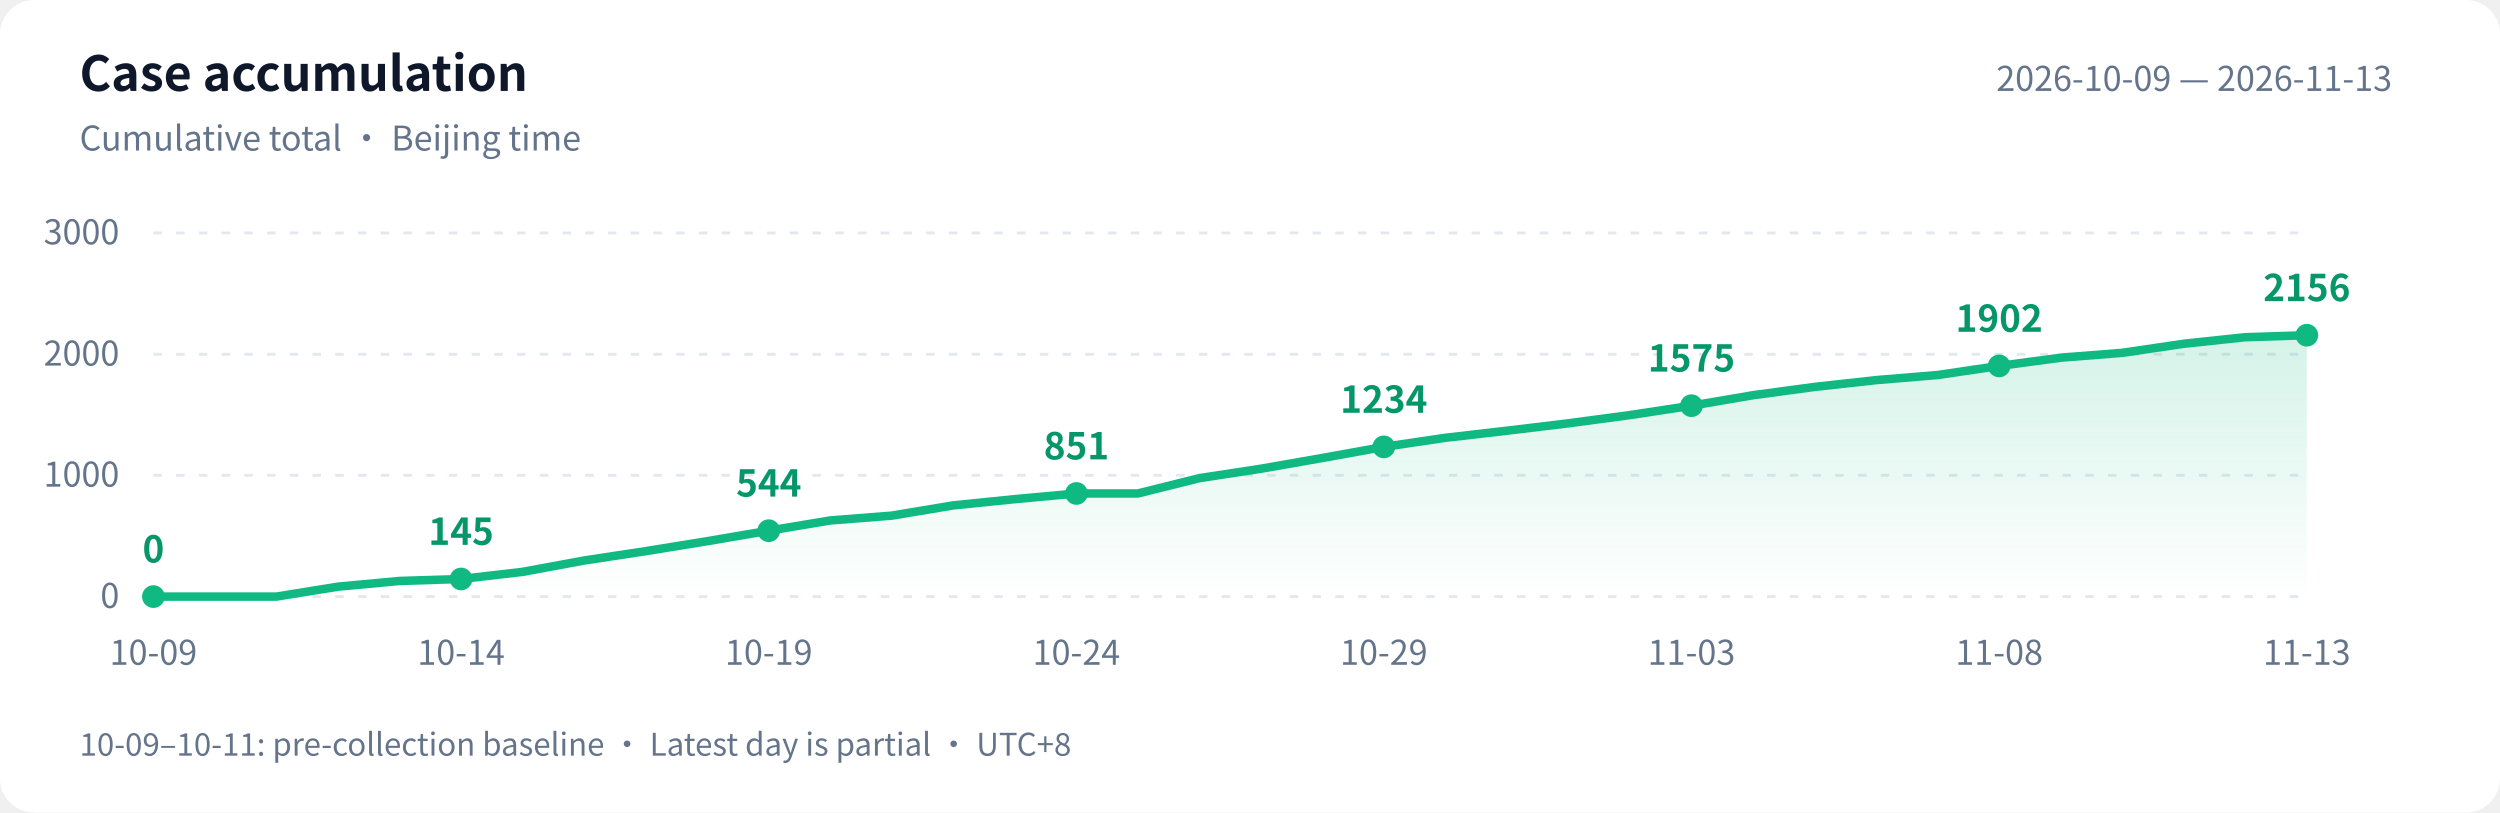
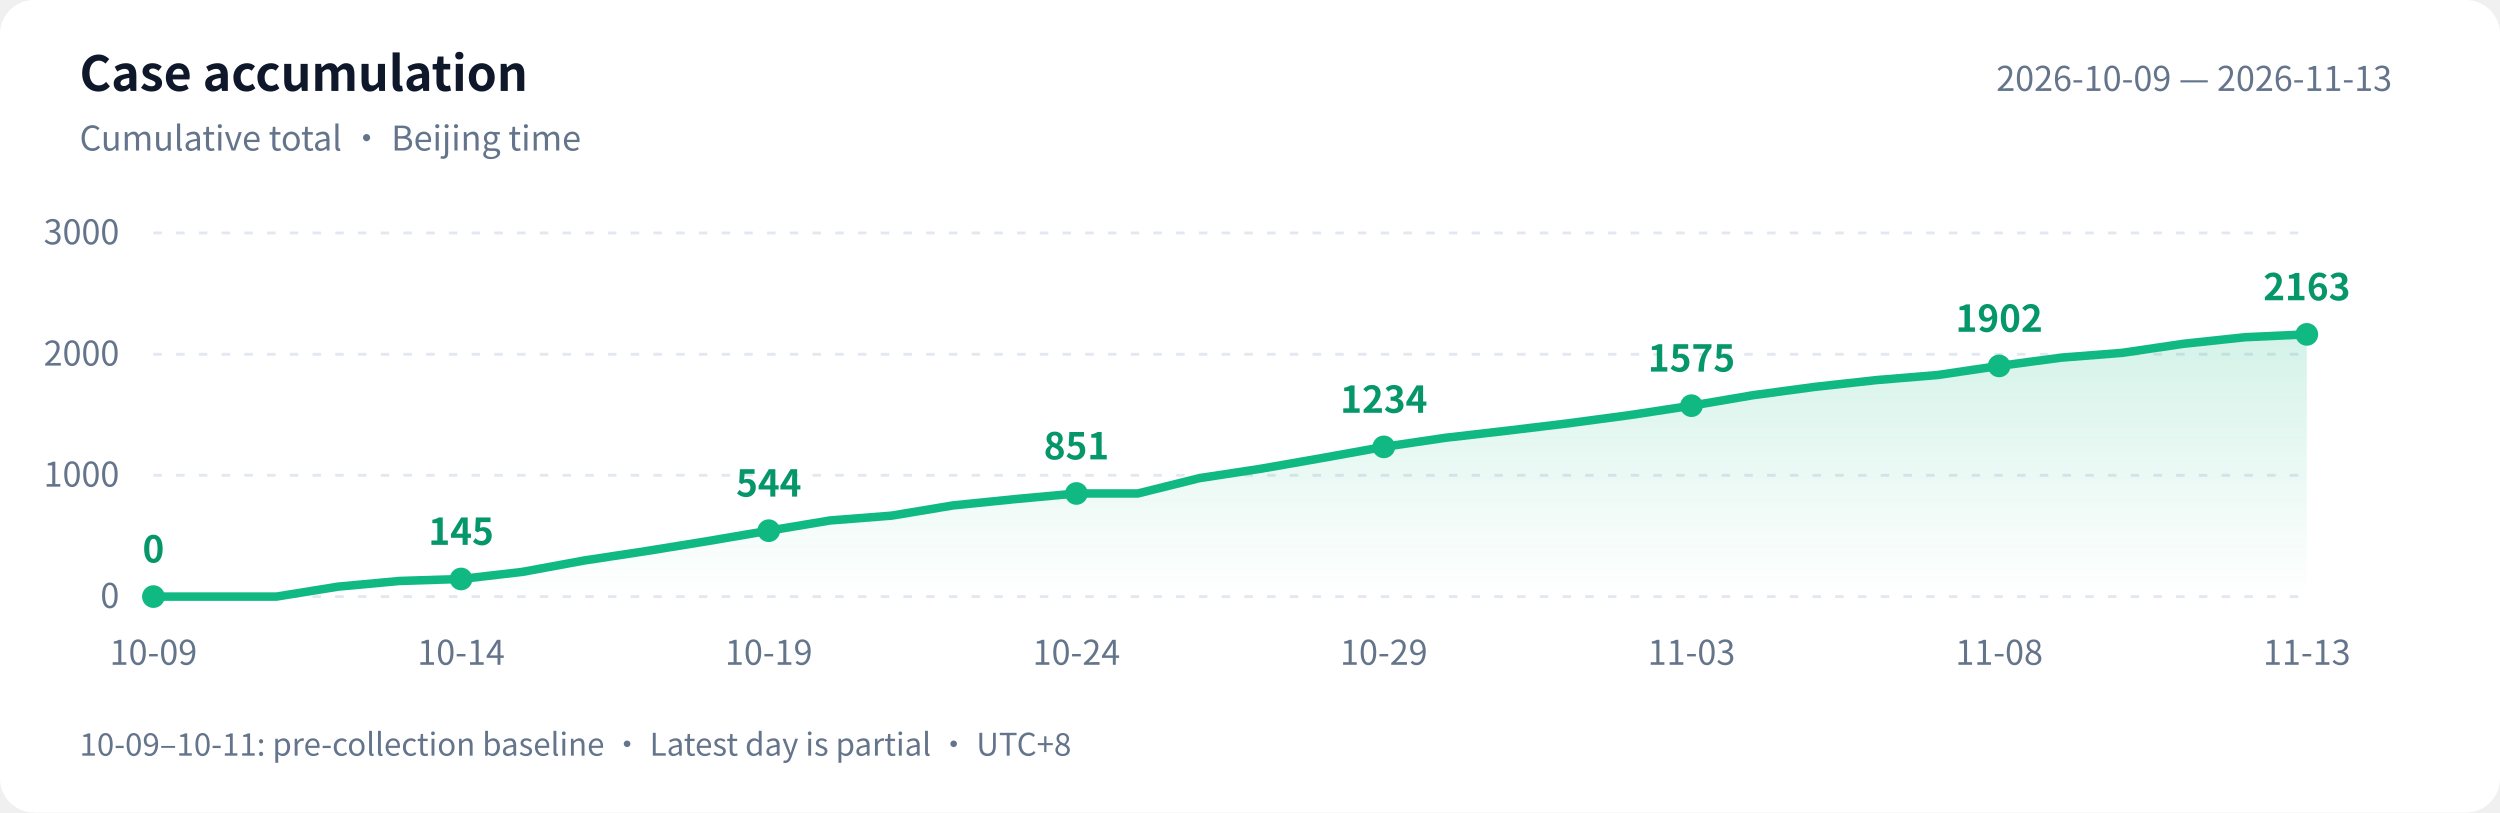
<svg xmlns="http://www.w3.org/2000/svg" width="880" height="286" viewBox="0 0 880 286" role="img" aria-labelledby="title desc">
  <defs>
    <linearGradient id="area" x1="0" y1="0" x2="0" y2="1">
      <stop offset="0" stop-color="#10b981" stop-opacity=".18" />
      <stop offset="1" stop-color="#10b981" stop-opacity="0" />
    </linearGradient>
  </defs>
  <style>text{font-family:-apple-system,BlinkMacSystemFont,"PingFang SC","Microsoft YaHei","WenQuanYi Zen Hei","Segoe UI","Noto Sans CJK SC",sans-serif;fill:#64748b;font-size:12px}.bg{fill:#fff}.heading{fill:#0f172a;font-size:17px;font-weight:600}.grid{stroke:#e2e8f0;stroke-dasharray:3 5}.value{fill:#059669;font-size:13px;font-weight:600}@media(prefers-color-scheme:dark){.bg{fill:#0d1117}text{fill:#8b949e}.heading{fill:#e6edf3}.grid{stroke:#30363d}.value{fill:#34d399}}</style>
  <rect class="bg" width="880" height="286" rx="12" />
  <text class="heading" x="28" y="32">Case accumulation</text>
  <text x="28" y="53">Cumulative total · Beijing time</text>
  <text x="842" y="32" text-anchor="end">2026-10-09 — 2026-11-13</text>
  <path class="grid" d="M 54 210.0 H 812" />
  <text x="42" y="214.0" text-anchor="end">0</text>
  <path class="grid" d="M 54 167.3 H 812" />
  <text x="42" y="171.3" text-anchor="end">1000</text>
  <path class="grid" d="M 54 124.7 H 812" />
  <text x="42" y="128.7" text-anchor="end">2000</text>
  <path class="grid" d="M 54 82.0 H 812" />
  <text x="42" y="86.0" text-anchor="end">3000</text>
-   <path d="M 54 210 L 54.0 210.0 L 75.7 210.0 L 97.3 210.0 L 119.0 206.5 L 140.6 204.5 L 162.3 203.8 L 183.9 201.3 L 205.6 197.3 L 227.3 194.0 L 248.9 190.5 L 270.6 186.8 L 292.2 183.2 L 313.9 181.5 L 335.5 177.9 L 357.2 175.7 L 378.9 173.7 L 400.5 173.7 L 422.2 168.3 L 443.8 165.0 L 465.5 161.2 L 487.1 157.3 L 508.8 154.1 L 530.5 151.6 L 552.1 149.0 L 573.8 146.1 L 595.4 142.8 L 617.1 139.1 L 638.7 136.2 L 660.4 133.8 L 682.1 132.0 L 703.7 128.8 L 725.4 125.9 L 747.0 124.2 L 768.7 121.0 L 790.3 118.7 L 812.0 118.0 L 812.0 210 Z" fill="url(#area)" />
-   <polyline points="54.0,210.0 75.7,210.0 97.3,210.0 119.0,206.5 140.6,204.5 162.3,203.8 183.9,201.3 205.6,197.3 227.3,194.0 248.9,190.5 270.6,186.8 292.2,183.2 313.9,181.5 335.5,177.9 357.2,175.7 378.9,173.7 400.5,173.7 422.2,168.3 443.8,165.0 465.5,161.2 487.1,157.3 508.8,154.1 530.5,151.6 552.1,149.0 573.8,146.1 595.4,142.8 617.1,139.1 638.7,136.2 660.4,133.8 682.1,132.0 703.7,128.8 725.4,125.9 747.0,124.2 768.7,121.0 790.3,118.7 812.0,118.0" fill="none" stroke="#10b981" stroke-width="3" stroke-linejoin="round" stroke-linecap="round" />
+   <path d="M 54 210 L 54.0 210.0 L 75.7 210.0 L 97.3 210.0 L 119.0 206.5 L 140.6 204.5 L 162.3 203.8 L 183.9 201.3 L 205.6 197.3 L 227.3 194.0 L 248.9 190.5 L 270.6 186.8 L 292.2 183.2 L 313.9 181.5 L 335.5 177.9 L 357.2 175.7 L 378.9 173.7 L 400.5 173.7 L 422.2 168.3 L 443.8 165.0 L 465.5 161.2 L 487.1 157.3 L 508.8 154.1 L 530.5 151.6 L 552.1 149.0 L 573.8 146.1 L 595.4 142.8 L 617.1 139.1 L 638.7 136.2 L 660.4 133.8 L 682.1 132.0 L 703.7 128.8 L 725.4 125.9 L 747.0 124.2 L 768.7 121.0 L 790.3 118.7 L 812.0 117.7 L 812.0 210 Z" fill="url(#area)" />
+   <polyline points="54.0,210.0 75.7,210.0 97.3,210.0 119.0,206.5 140.6,204.5 162.3,203.8 183.9,201.3 205.6,197.3 227.3,194.0 248.9,190.5 270.6,186.8 292.2,183.2 313.9,181.5 335.5,177.9 357.2,175.7 378.9,173.7 400.5,173.7 422.2,168.3 443.8,165.0 465.5,161.2 487.1,157.3 508.8,154.1 530.5,151.6 552.1,149.0 573.8,146.1 595.4,142.8 617.1,139.1 638.7,136.2 660.4,133.8 682.1,132.0 703.7,128.8 725.4,125.9 747.0,124.2 768.7,121.0 790.3,118.7 812.0,117.7" fill="none" stroke="#10b981" stroke-width="3" stroke-linejoin="round" stroke-linecap="round" />
  <circle cx="54.0" cy="210.0" r="4" fill="#10b981" />
  <text class="value" x="54.0" y="198.0" text-anchor="middle">0</text>
  <text x="54.0" y="234" text-anchor="middle">10-09</text>
  <circle cx="162.3" cy="203.8" r="4" fill="#10b981" />
  <text class="value" x="162.3" y="191.8" text-anchor="middle">145</text>
  <text x="162.3" y="234" text-anchor="middle">10-14</text>
  <circle cx="270.6" cy="186.8" r="4" fill="#10b981" />
  <text class="value" x="270.6" y="174.8" text-anchor="middle">544</text>
  <text x="270.6" y="234" text-anchor="middle">10-19</text>
  <circle cx="378.9" cy="173.7" r="4" fill="#10b981" />
  <text class="value" x="378.9" y="161.7" text-anchor="middle">851</text>
  <text x="378.9" y="234" text-anchor="middle">10-24</text>
  <circle cx="487.1" cy="157.3" r="4" fill="#10b981" />
  <text class="value" x="487.1" y="145.3" text-anchor="middle">1234</text>
  <text x="487.1" y="234" text-anchor="middle">10-29</text>
  <circle cx="595.4" cy="142.8" r="4" fill="#10b981" />
  <text class="value" x="595.4" y="130.8" text-anchor="middle">1575</text>
  <text x="595.4" y="234" text-anchor="middle">11-03</text>
  <circle cx="703.7" cy="128.8" r="4" fill="#10b981" />
  <text class="value" x="703.7" y="116.8" text-anchor="middle">1902</text>
  <text x="703.7" y="234" text-anchor="middle">11-08</text>
-   <circle cx="812.0" cy="118.0" r="4" fill="#10b981" />
-   <text class="value" x="812.0" y="106.0" text-anchor="middle">2156</text>
+   <circle cx="812.0" cy="117.7" r="4" fill="#10b981" />
+   <text class="value" x="812.0" y="105.7" text-anchor="middle">2163</text>
  <text x="812.0" y="234" text-anchor="middle">11-13</text>
  <text x="28" y="266" style="font-size:11px">10-09–10-11: pre-collection baseline · Latest day is partial · UTC+8</text>
</svg>
